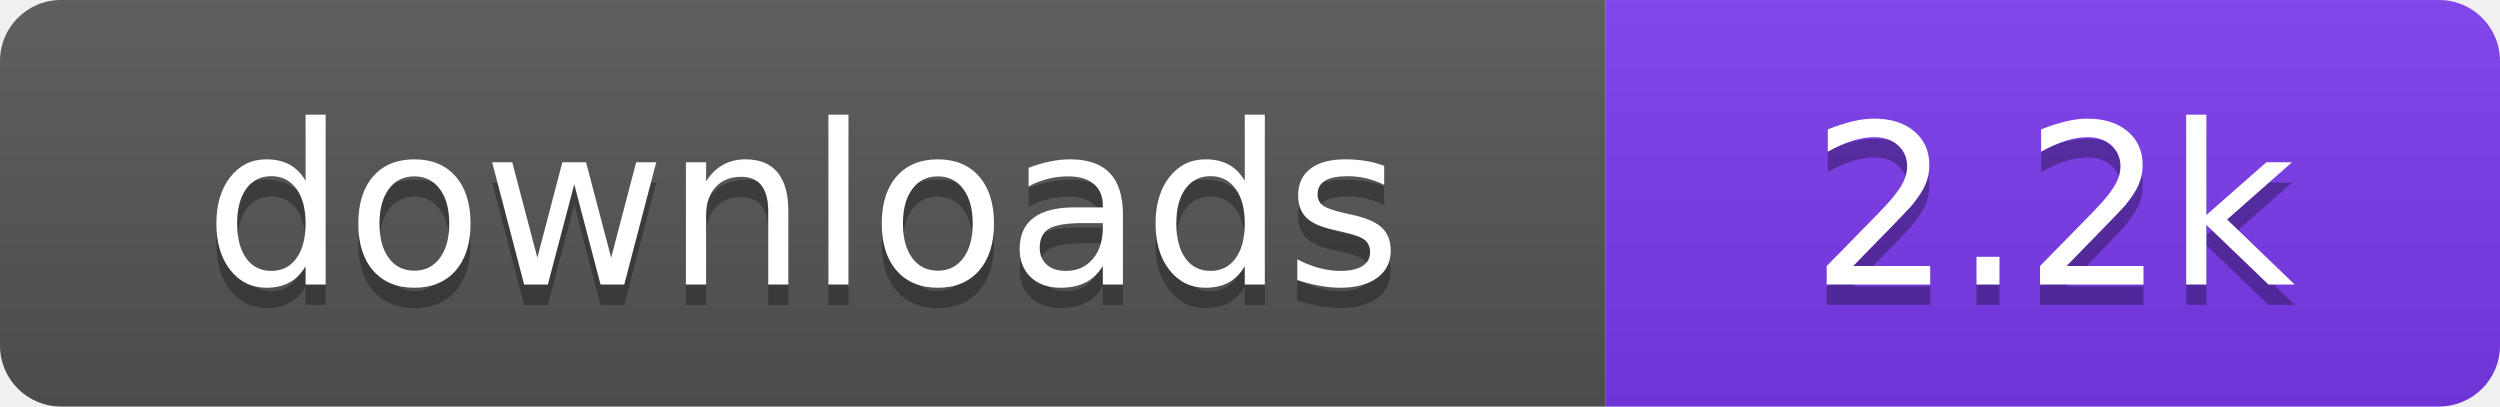
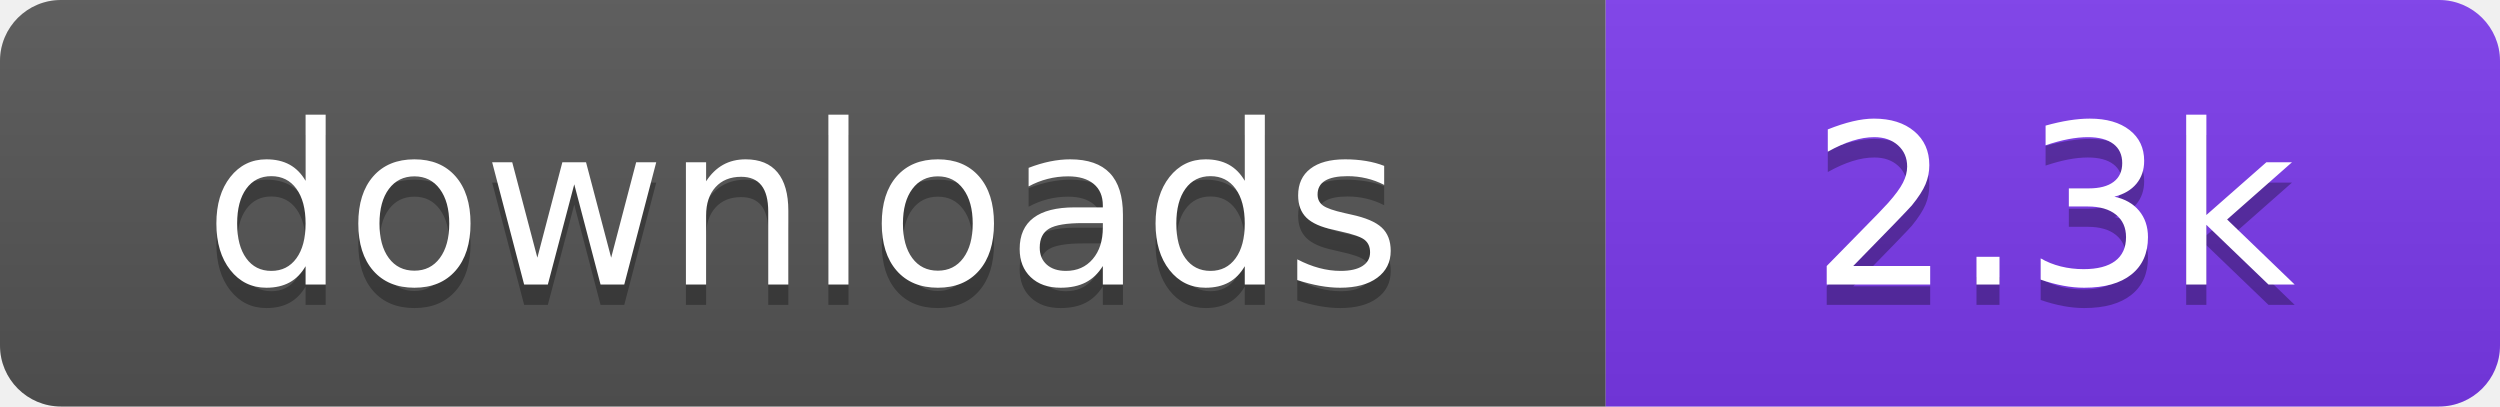
- <svg xmlns="http://www.w3.org/2000/svg" width="123" height="20" viewBox="0 0 123 20" role="img" aria-label="downloads: 2.2k">
+ <svg xmlns="http://www.w3.org/2000/svg" width="123" height="20" viewBox="0 0 123 20" role="img" aria-label="downloads: 2.3k">
  <linearGradient id="s" x2="0" y2="100%">
    <stop offset="0" stop-color="#bbb" stop-opacity=".1" />
    <stop offset="1" stop-opacity=".1" />
  </linearGradient>
  <clipPath id="r">
    <rect width="123" height="20" rx="3" fill="#fff" />
  </clipPath>
  <g clip-path="url(#r)">
    <rect width="79" height="20" fill="#555555" />
    <rect x="79" width="44" height="20" fill="#7c3aed" />
    <rect width="123" height="20" fill="url(#s)" />
  </g>
  <g fill="#fff" text-anchor="middle" font-family="Verdana,Geneva,DejaVu Sans,sans-serif" font-size="110" text-rendering="geometricPrecision" transform="scale(.1)">
    <text x="395" y="150" fill="#010101" fill-opacity=".3">downloads</text>
    <text x="395" y="140">downloads</text>
-     <text x="1010" y="150" fill="#010101" fill-opacity=".3">2.2k</text>
-     <text x="1010" y="140">2.2k</text>
+     <text x="1010" y="150" fill="#010101" fill-opacity=".3">2.3k</text>
+     <text x="1010" y="140">2.3k</text>
  </g>
</svg>
